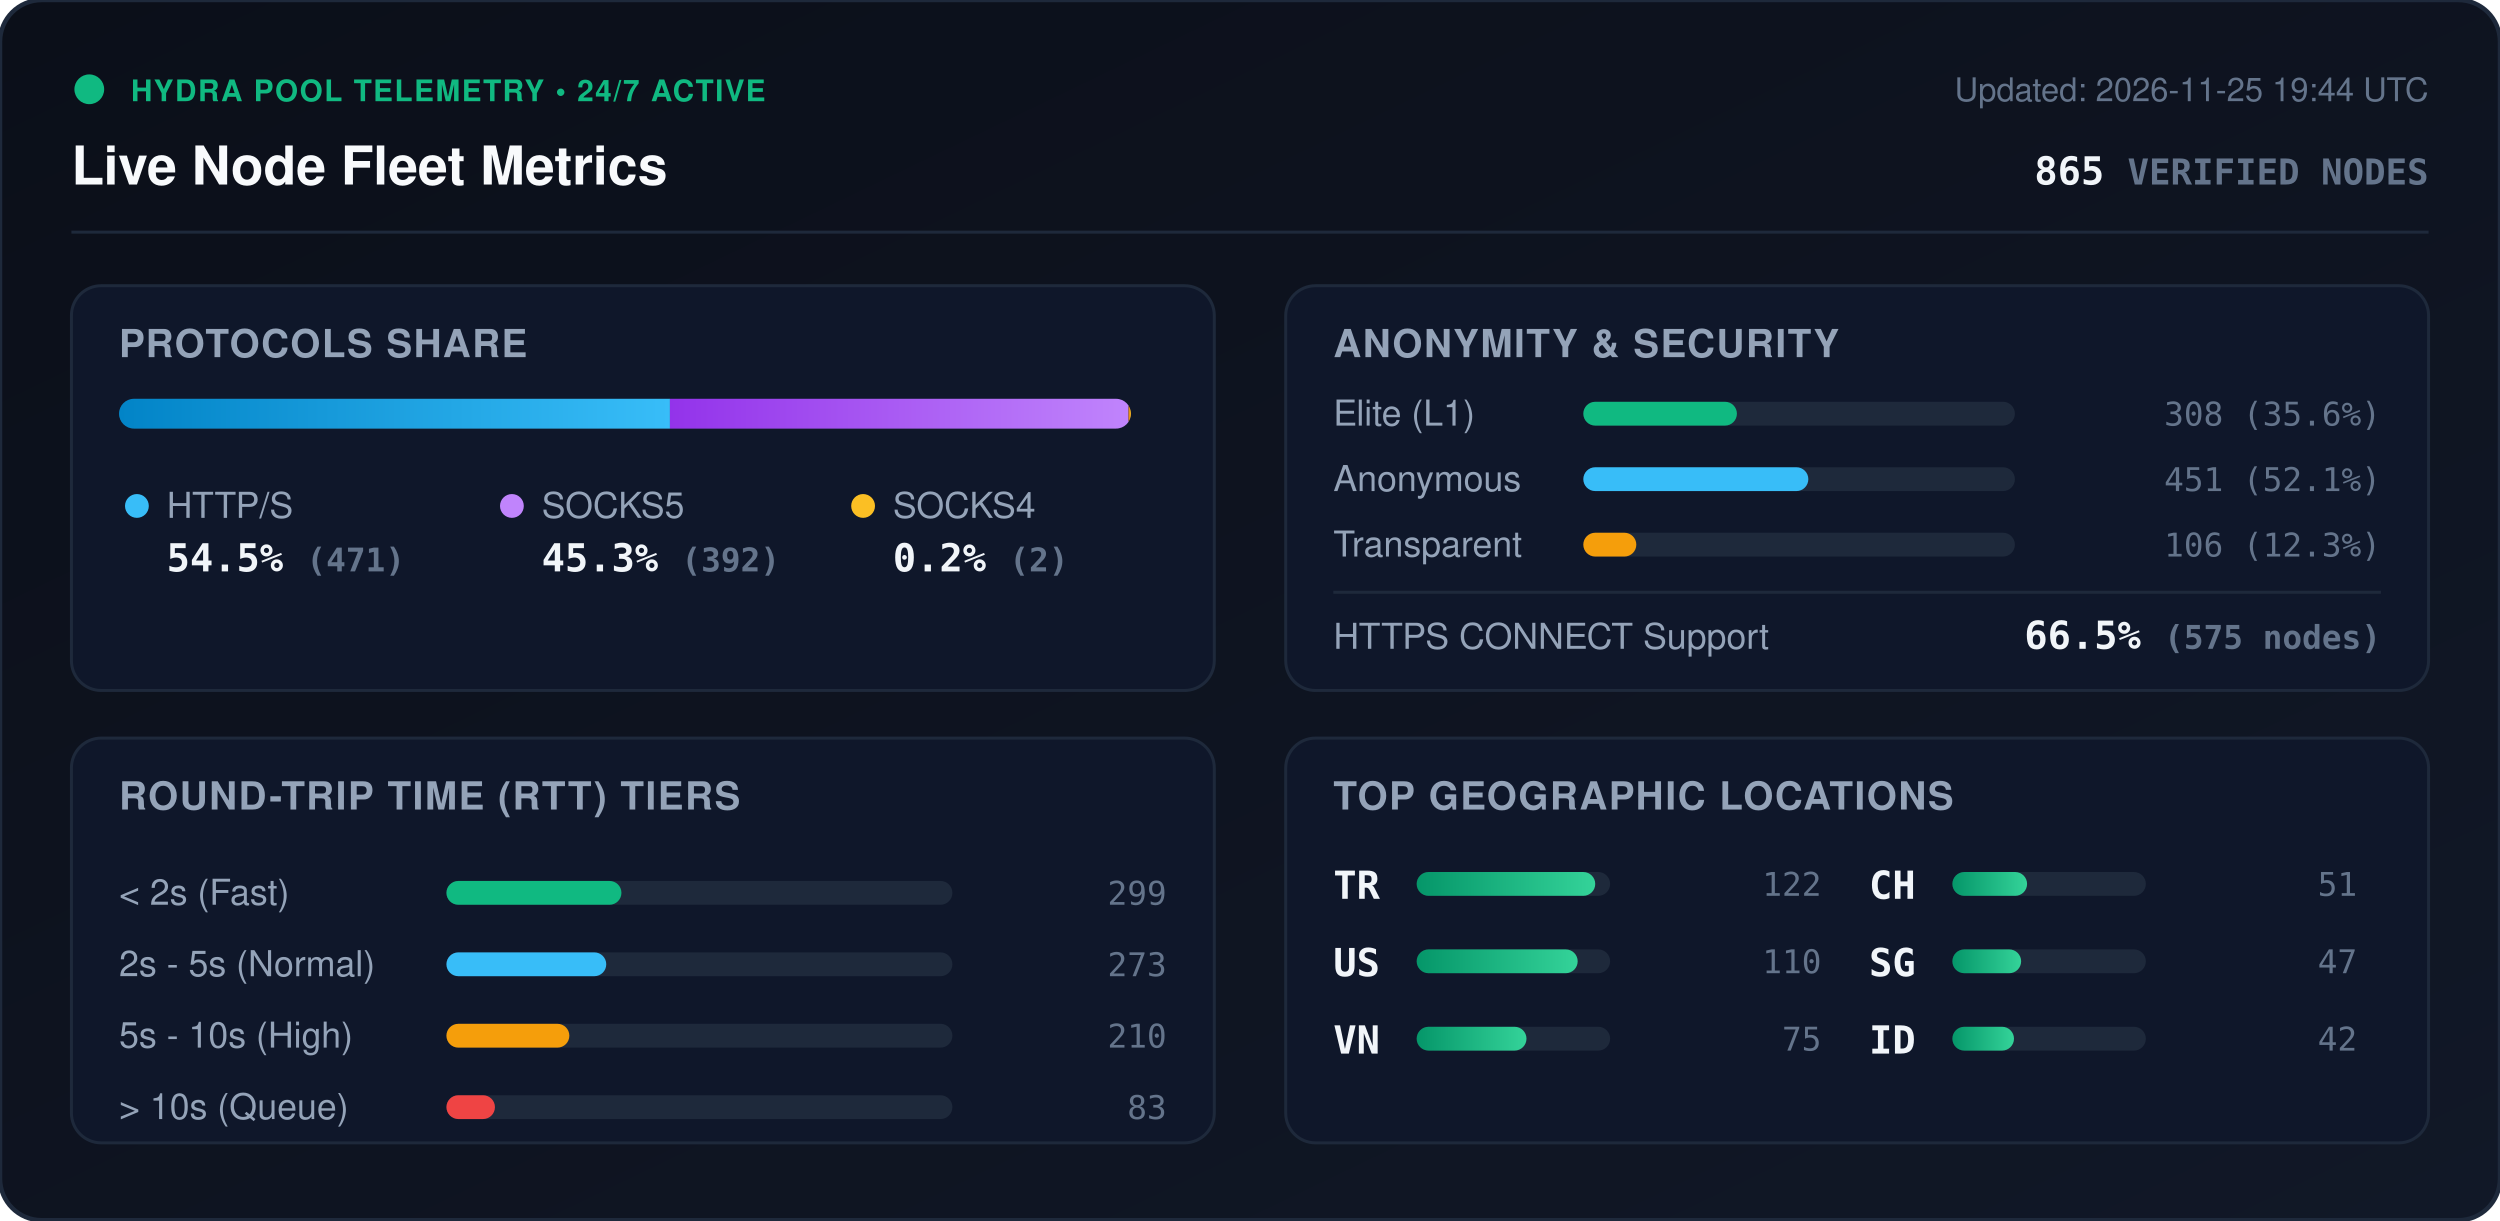
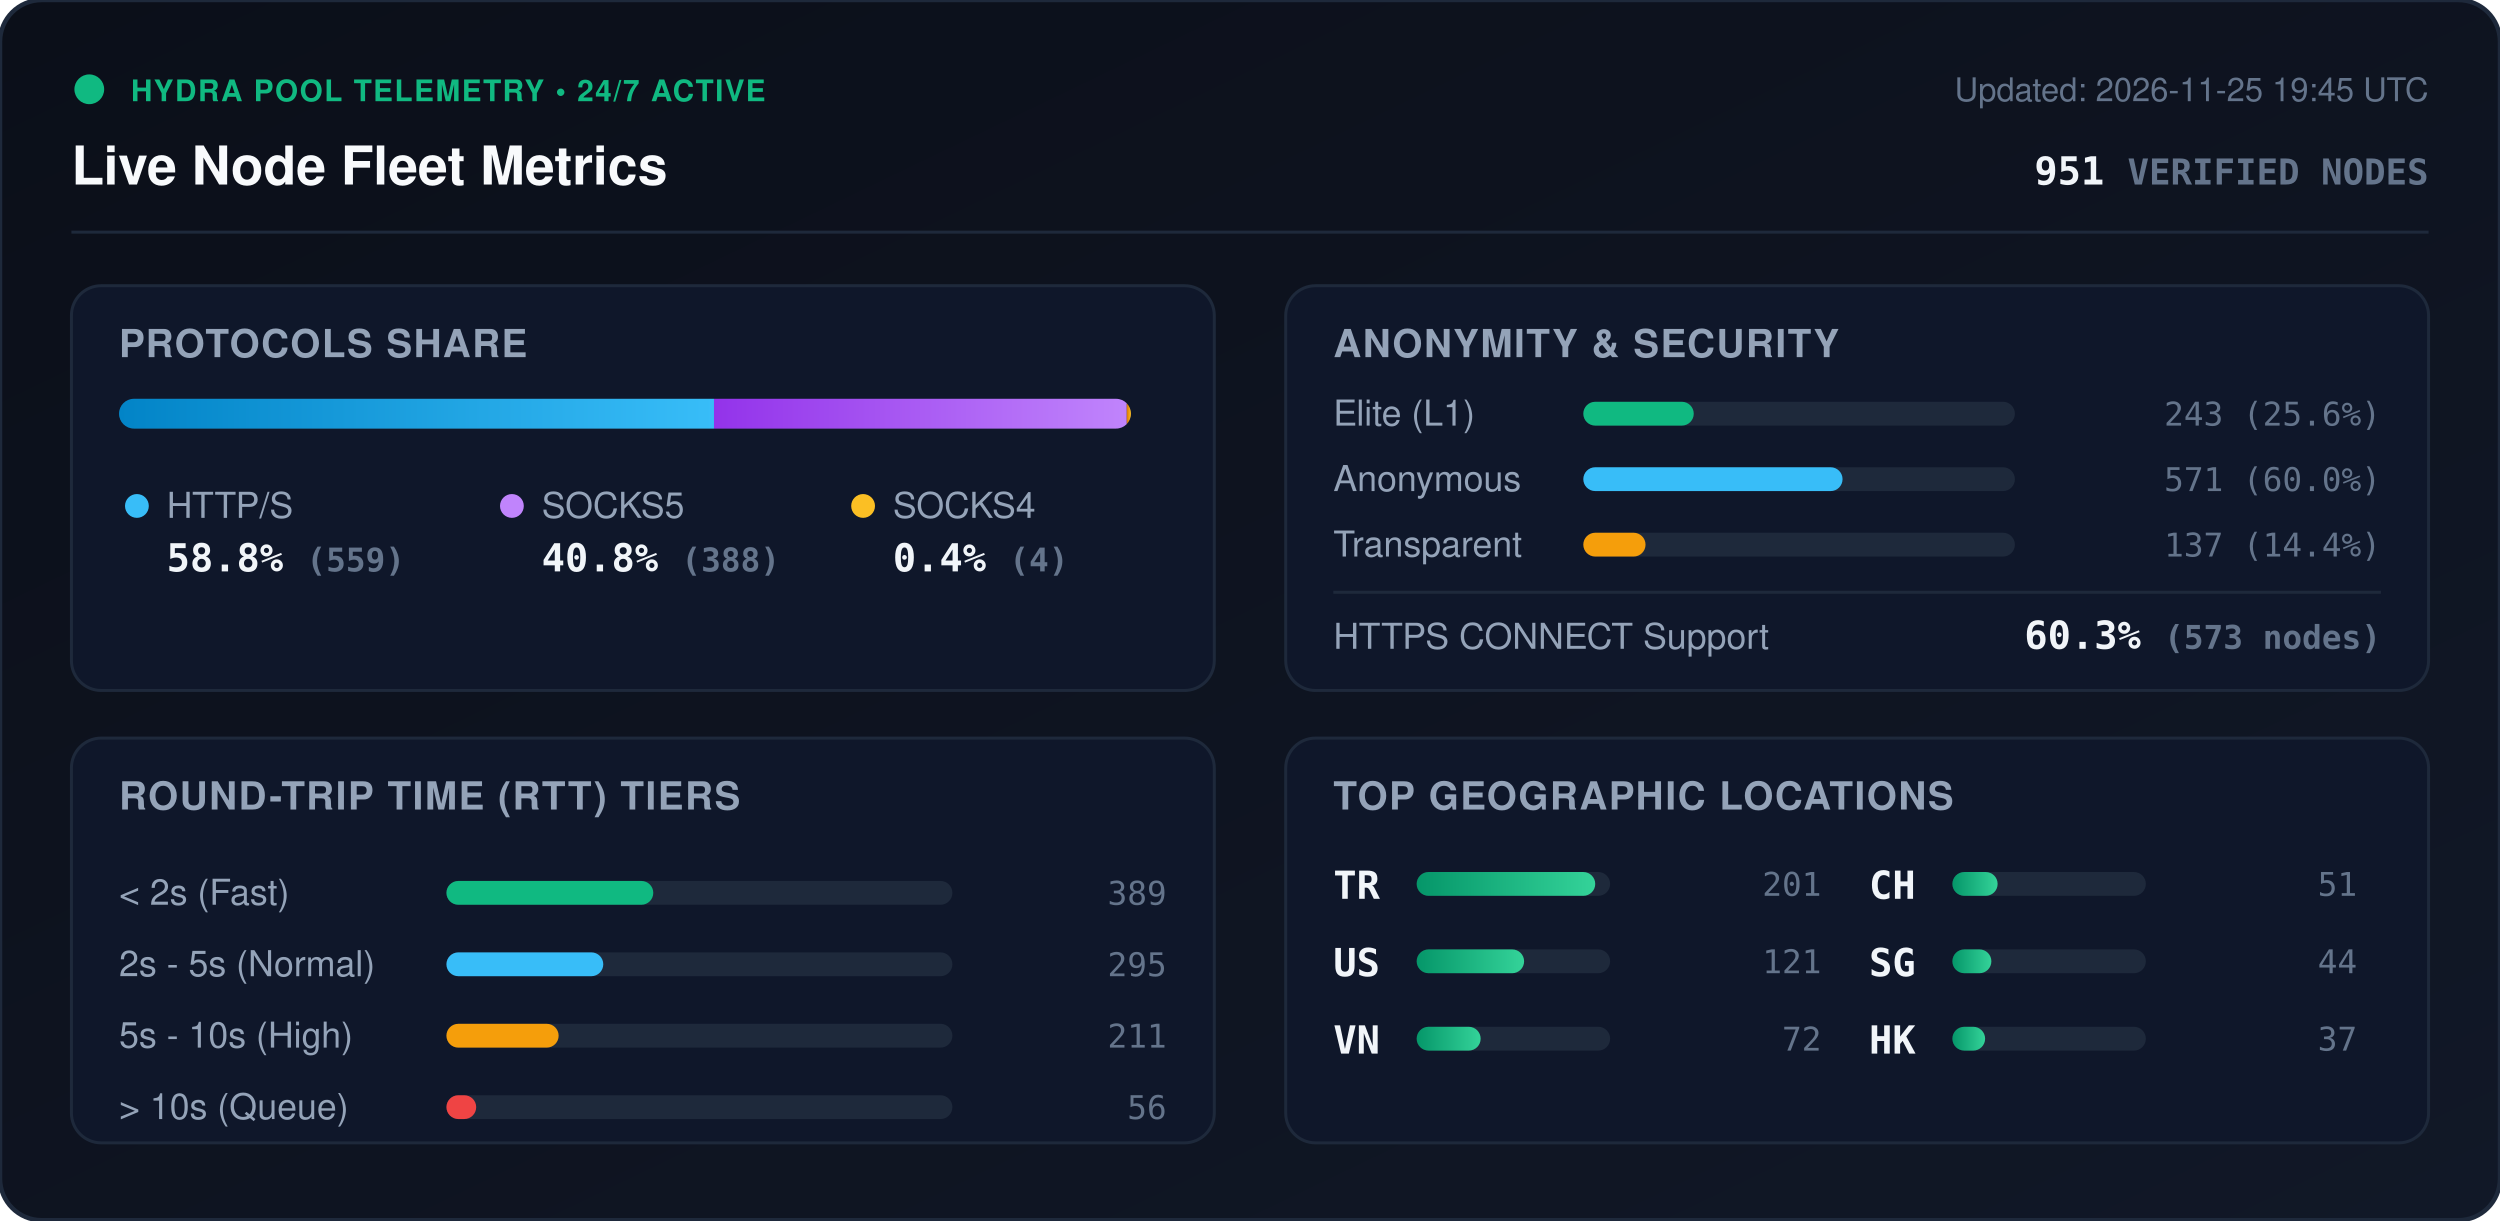
<svg xmlns="http://www.w3.org/2000/svg" viewBox="0 0 840 410" width="840" height="410" style="max-width: 100%; height: auto;">
  <defs>
    <linearGradient id="bg" x1="0%" y1="0%" x2="100%" y2="100%">
      <stop offset="0%" stop-color="#0b0f19" />
      <stop offset="100%" stop-color="#111827" />
    </linearGradient>
    <linearGradient id="bar-http" x1="0%" y1="0%" x2="100%" y2="0%">
      <stop offset="0%" stop-color="#0284c7" />
      <stop offset="100%" stop-color="#38bdf8" />
    </linearGradient>
    <linearGradient id="bar-socks5" x1="0%" y1="0%" x2="100%" y2="0%">
      <stop offset="0%" stop-color="#9333ea" />
      <stop offset="100%" stop-color="#c084fc" />
    </linearGradient>
    <linearGradient id="bar-socks4" x1="0%" y1="0%" x2="100%" y2="0%">
      <stop offset="0%" stop-color="#d97706" />
      <stop offset="100%" stop-color="#fbbf24" />
    </linearGradient>
    <linearGradient id="bar-green" x1="0%" y1="0%" x2="100%" y2="0%">
      <stop offset="0%" stop-color="#059669" />
      <stop offset="100%" stop-color="#34d399" />
    </linearGradient>
    <clipPath id="prog-track-clip">
      <rect width="340.0" height="10" rx="5" />
    </clipPath>
    <style>
      .title { font: 700 18px -apple-system, BlinkMacSystemFont, 'Segoe UI', Helvetica, Arial, sans-serif; fill: #f8fafc; }
      .sub { font: 500 11px -apple-system, BlinkMacSystemFont, 'Segoe UI', Helvetica, Arial, sans-serif; fill: #64748b; }
      .section-hdr { font: 600 13px -apple-system, BlinkMacSystemFont, 'Segoe UI', Helvetica, Arial, sans-serif; fill: #94a3b8; letter-spacing: 0.5px; }
      .metric-val { font: 700 13px -apple-system, BlinkMacSystemFont, 'Segoe UI', Helvetica, Arial, sans-serif; fill: #f1f5f9; }
      .metric-lbl { font: 500 12px -apple-system, BlinkMacSystemFont, 'Segoe UI', Helvetica, Arial, sans-serif; fill: #94a3b8; }
      .badge-txt { font: 700 10px -apple-system, BlinkMacSystemFont, 'Segoe UI', Helvetica, Arial, sans-serif; fill: #10b981; letter-spacing: 0.5px; }
      .mono { font-family: ui-monospace, SFMono-Regular, Menlo, Monaco, Consolas, monospace; }
      .pulse { animation: beacon 2s infinite ease-in-out; }
      @keyframes beacon { 0%, 100% { opacity: 1; } 50% { opacity: 0.35; } }
    </style>
  </defs>
  <rect width="840" height="410" rx="14" fill="url(#bg)" stroke="#1e293b" stroke-width="1.5" />
  <g transform="translate(24, 24)">
    <circle cx="6" cy="6" r="5" fill="#10b981" class="pulse" />
    <text x="20" y="10" class="badge-txt">HYDRA POOL TELEMETRY • 24/7 ACTIVE</text>
    <text x="0" y="38" class="title">Live Node Fleet Metrics</text>
-     <text x="792" y="10" text-anchor="end" class="sub">Updated: 2026-11-25 19:44 UTC</text>
-     <text x="792" y="38" text-anchor="end" class="metric-val mono" fill="#38bdf8">865 <tspan font-size="12" fill="#64748b">VERIFIED NODES</tspan>
+     <text x="792" y="10" text-anchor="end" class="sub">Updated: 2026-11-25 19:45 UTC</text>
+     <text x="792" y="38" text-anchor="end" class="metric-val mono" fill="#38bdf8">951 <tspan font-size="12" fill="#64748b">VERIFIED NODES</tspan>
    </text>
  </g>
  <line x1="24" y1="78" x2="816" y2="78" stroke="#1e293b" stroke-width="1" />
  <g transform="translate(24, 96)">
    <rect width="384" height="136" rx="10" fill="#0f172a" stroke="#1e293b" />
    <text x="16" y="24" class="section-hdr">PROTOCOLS SHARE</text>
    <g transform="translate(16, 38)">
      <rect width="340.0" height="10" rx="5" fill="#1e293b" />
      <g clip-path="url(#prog-track-clip)">
-         <rect x="0" width="185.1" height="10" fill="url(#bar-http)" />
-         <rect x="185.1" width="154.1" height="10" fill="url(#bar-socks5)" />
-         <rect x="339.2" width="0.8" height="10" fill="url(#bar-socks4)" />
+         <rect x="0" width="199.9" height="10" fill="url(#bar-http)" />
+         <rect x="199.9" width="138.7" height="10" fill="url(#bar-socks5)" />
+         <rect x="338.6" width="1.4" height="10" fill="url(#bar-socks4)" />
      </g>
    </g>
    <g transform="translate(16, 68)">
      <circle cx="6" cy="6" r="4" fill="#38bdf8" />
      <text x="16" y="10" class="metric-lbl">HTTP/S</text>
-       <text x="16" y="28" class="metric-val mono">54.5% <tspan font-size="11" fill="#64748b">(471)</tspan>
+       <text x="16" y="28" class="metric-val mono">58.8% <tspan font-size="11" fill="#64748b">(559)</tspan>
      </text>
      <circle cx="132" cy="6" r="4" fill="#c084fc" />
      <text x="142" y="10" class="metric-lbl">SOCKS5</text>
-       <text x="142" y="28" class="metric-val mono">45.3% <tspan font-size="11" fill="#64748b">(392)</tspan>
+       <text x="142" y="28" class="metric-val mono">40.8% <tspan font-size="11" fill="#64748b">(388)</tspan>
      </text>
      <circle cx="250" cy="6" r="4" fill="#fbbf24" />
      <text x="260" y="10" class="metric-lbl">SOCKS4</text>
-       <text x="260" y="28" class="metric-val mono">0.2% <tspan font-size="11" fill="#64748b">(2)</tspan>
+       <text x="260" y="28" class="metric-val mono">0.4% <tspan font-size="11" fill="#64748b">(4)</tspan>
      </text>
    </g>
  </g>
  <g transform="translate(432, 96)">
    <rect width="384" height="136" rx="10" fill="#0f172a" stroke="#1e293b" />
    <text x="16" y="24" class="section-hdr">ANONYMITY &amp; SECURITY</text>
    <text x="16" y="47" class="metric-lbl">Elite (L1)</text>
    <rect x="100" y="39" width="145.0" height="8" rx="4" fill="#1e293b" />
-     <rect x="100" y="39" width="51.6" height="8" rx="4" fill="#10b981" />
-     <text x="368" y="47" text-anchor="end" class="mono sub" fill="#e2e8f0">308 (35.6%)</text>
+     <rect x="100" y="39" width="37.1" height="8" rx="4" fill="#10b981" />
+     <text x="368" y="47" text-anchor="end" class="mono sub" fill="#e2e8f0">243 (25.6%)</text>
    <text x="16" y="69" class="metric-lbl">Anonymous</text>
    <rect x="100" y="61" width="145.0" height="8" rx="4" fill="#1e293b" />
-     <rect x="100" y="61" width="75.6" height="8" rx="4" fill="#38bdf8" />
-     <text x="368" y="69" text-anchor="end" class="mono sub" fill="#e2e8f0">451 (52.1%)</text>
+     <rect x="100" y="61" width="87.1" height="8" rx="4" fill="#38bdf8" />
+     <text x="368" y="69" text-anchor="end" class="mono sub" fill="#e2e8f0">571 (60.0%)</text>
    <text x="16" y="91" class="metric-lbl">Transparent</text>
    <rect x="100" y="83" width="145.0" height="8" rx="4" fill="#1e293b" />
-     <rect x="100" y="83" width="17.8" height="8" rx="4" fill="#f59e0b" />
-     <text x="368" y="91" text-anchor="end" class="mono sub" fill="#e2e8f0">106 (12.3%)</text>
+     <rect x="100" y="83" width="20.9" height="8" rx="4" fill="#f59e0b" />
+     <text x="368" y="91" text-anchor="end" class="mono sub" fill="#e2e8f0">137 (14.4%)</text>
    <line x1="16" y1="103" x2="368" y2="103" stroke="#1e293b" stroke-width="1" />
    <text x="16" y="122" class="metric-lbl">HTTPS CONNECT Support</text>
-     <text x="368" y="122" text-anchor="end" class="metric-val mono" fill="#34d399">66.5% <tspan font-size="11" fill="#64748b">(575 nodes)</tspan>
+     <text x="368" y="122" text-anchor="end" class="metric-val mono" fill="#34d399">60.3% <tspan font-size="11" fill="#64748b">(573 nodes)</tspan>
    </text>
  </g>
  <g transform="translate(24, 248)">
    <rect width="384" height="136" rx="10" fill="#0f172a" stroke="#1e293b" />
    <text x="16" y="24" class="section-hdr">ROUND-TRIP TIME (RTT) TIERS</text>
    <g transform="translate(16, 42)">
      <text x="0" y="14" class="metric-lbl">&lt; 2s (Fast)</text>
      <rect x="110" y="6" width="170" height="8" rx="4" fill="#1e293b" />
-       <rect x="110" y="6" width="58.8" height="8" rx="4" fill="#10b981" />
-       <text x="352" y="14" text-anchor="end" class="mono sub">299</text>
+       <rect x="110" y="6" width="69.5" height="8" rx="4" fill="#10b981" />
+       <text x="352" y="14" text-anchor="end" class="mono sub">389</text>
      <text x="0" y="38" class="metric-lbl">2s - 5s (Normal)</text>
      <rect x="110" y="30" width="170" height="8" rx="4" fill="#1e293b" />
-       <rect x="110" y="30" width="53.7" height="8" rx="4" fill="#38bdf8" />
-       <text x="352" y="38" text-anchor="end" class="mono sub">273</text>
+       <rect x="110" y="30" width="52.7" height="8" rx="4" fill="#38bdf8" />
+       <text x="352" y="38" text-anchor="end" class="mono sub">295</text>
      <text x="0" y="62" class="metric-lbl">5s - 10s (High)</text>
      <rect x="110" y="54" width="170" height="8" rx="4" fill="#1e293b" />
-       <rect x="110" y="54" width="41.3" height="8" rx="4" fill="#f59e0b" />
-       <text x="352" y="62" text-anchor="end" class="mono sub">210</text>
+       <rect x="110" y="54" width="37.7" height="8" rx="4" fill="#f59e0b" />
+       <text x="352" y="62" text-anchor="end" class="mono sub">211</text>
      <text x="0" y="86" class="metric-lbl">&gt; 10s (Queue)</text>
      <rect x="110" y="78" width="170" height="8" rx="4" fill="#1e293b" />
-       <rect x="110" y="78" width="16.3" height="8" rx="4" fill="#ef4444" />
-       <text x="352" y="86" text-anchor="end" class="mono sub">83</text>
+       <rect x="110" y="78" width="10.0" height="8" rx="4" fill="#ef4444" />
+       <text x="352" y="86" text-anchor="end" class="mono sub">56</text>
    </g>
  </g>
  <g transform="translate(432, 248)">
    <rect width="384" height="136" rx="10" fill="#0f172a" stroke="#1e293b" />
    <text x="16" y="24" class="section-hdr">TOP GEOGRAPHIC LOCATIONS</text>
    <g transform="translate(16, 42)">
      <g transform="translate(0, 0)">
        <text x="0" y="12" class="mono metric-val" font-size="12">TR</text>
        <rect x="28" y="3" width="65" height="8" rx="4" fill="#1e293b" />
        <rect x="28" y="3" width="60.0" height="8" rx="4" fill="url(#bar-green)" />
-         <text x="164" y="11" text-anchor="end" class="mono sub">122</text>
+         <text x="164" y="11" text-anchor="end" class="mono sub">201</text>
      </g>
      <g transform="translate(0, 26)">
        <text x="0" y="12" class="mono metric-val" font-size="12">US</text>
        <rect x="28" y="3" width="65" height="8" rx="4" fill="#1e293b" />
-         <rect x="28" y="3" width="54.1" height="8" rx="4" fill="url(#bar-green)" />
-         <text x="164" y="11" text-anchor="end" class="mono sub">110</text>
+         <rect x="28" y="3" width="36.1" height="8" rx="4" fill="url(#bar-green)" />
+         <text x="164" y="11" text-anchor="end" class="mono sub">121</text>
      </g>
      <g transform="translate(0, 52)">
        <text x="0" y="12" class="mono metric-val" font-size="12">VN</text>
        <rect x="28" y="3" width="65" height="8" rx="4" fill="#1e293b" />
-         <rect x="28" y="3" width="36.9" height="8" rx="4" fill="url(#bar-green)" />
-         <text x="164" y="11" text-anchor="end" class="mono sub">75</text>
+         <rect x="28" y="3" width="21.5" height="8" rx="4" fill="url(#bar-green)" />
+         <text x="164" y="11" text-anchor="end" class="mono sub">72</text>
      </g>
      <g transform="translate(180, 0)">
        <text x="0" y="12" class="mono metric-val" font-size="12">CH</text>
        <rect x="28" y="3" width="65" height="8" rx="4" fill="#1e293b" />
-         <rect x="28" y="3" width="25.1" height="8" rx="4" fill="url(#bar-green)" />
+         <rect x="28" y="3" width="15.2" height="8" rx="4" fill="url(#bar-green)" />
        <text x="164" y="11" text-anchor="end" class="mono sub">51</text>
      </g>
      <g transform="translate(180, 26)">
        <text x="0" y="12" class="mono metric-val" font-size="12">SG</text>
        <rect x="28" y="3" width="65" height="8" rx="4" fill="#1e293b" />
-         <rect x="28" y="3" width="23.1" height="8" rx="4" fill="url(#bar-green)" />
-         <text x="164" y="11" text-anchor="end" class="mono sub">47</text>
+         <rect x="28" y="3" width="13.1" height="8" rx="4" fill="url(#bar-green)" />
+         <text x="164" y="11" text-anchor="end" class="mono sub">44</text>
      </g>
      <g transform="translate(180, 52)">
-         <text x="0" y="12" class="mono metric-val" font-size="12">ID</text>
+         <text x="0" y="12" class="mono metric-val" font-size="12">HK</text>
        <rect x="28" y="3" width="65" height="8" rx="4" fill="#1e293b" />
-         <rect x="28" y="3" width="20.7" height="8" rx="4" fill="url(#bar-green)" />
-         <text x="164" y="11" text-anchor="end" class="mono sub">42</text>
+         <rect x="28" y="3" width="11.0" height="8" rx="4" fill="url(#bar-green)" />
+         <text x="164" y="11" text-anchor="end" class="mono sub">37</text>
      </g>
    </g>
  </g>
</svg>
